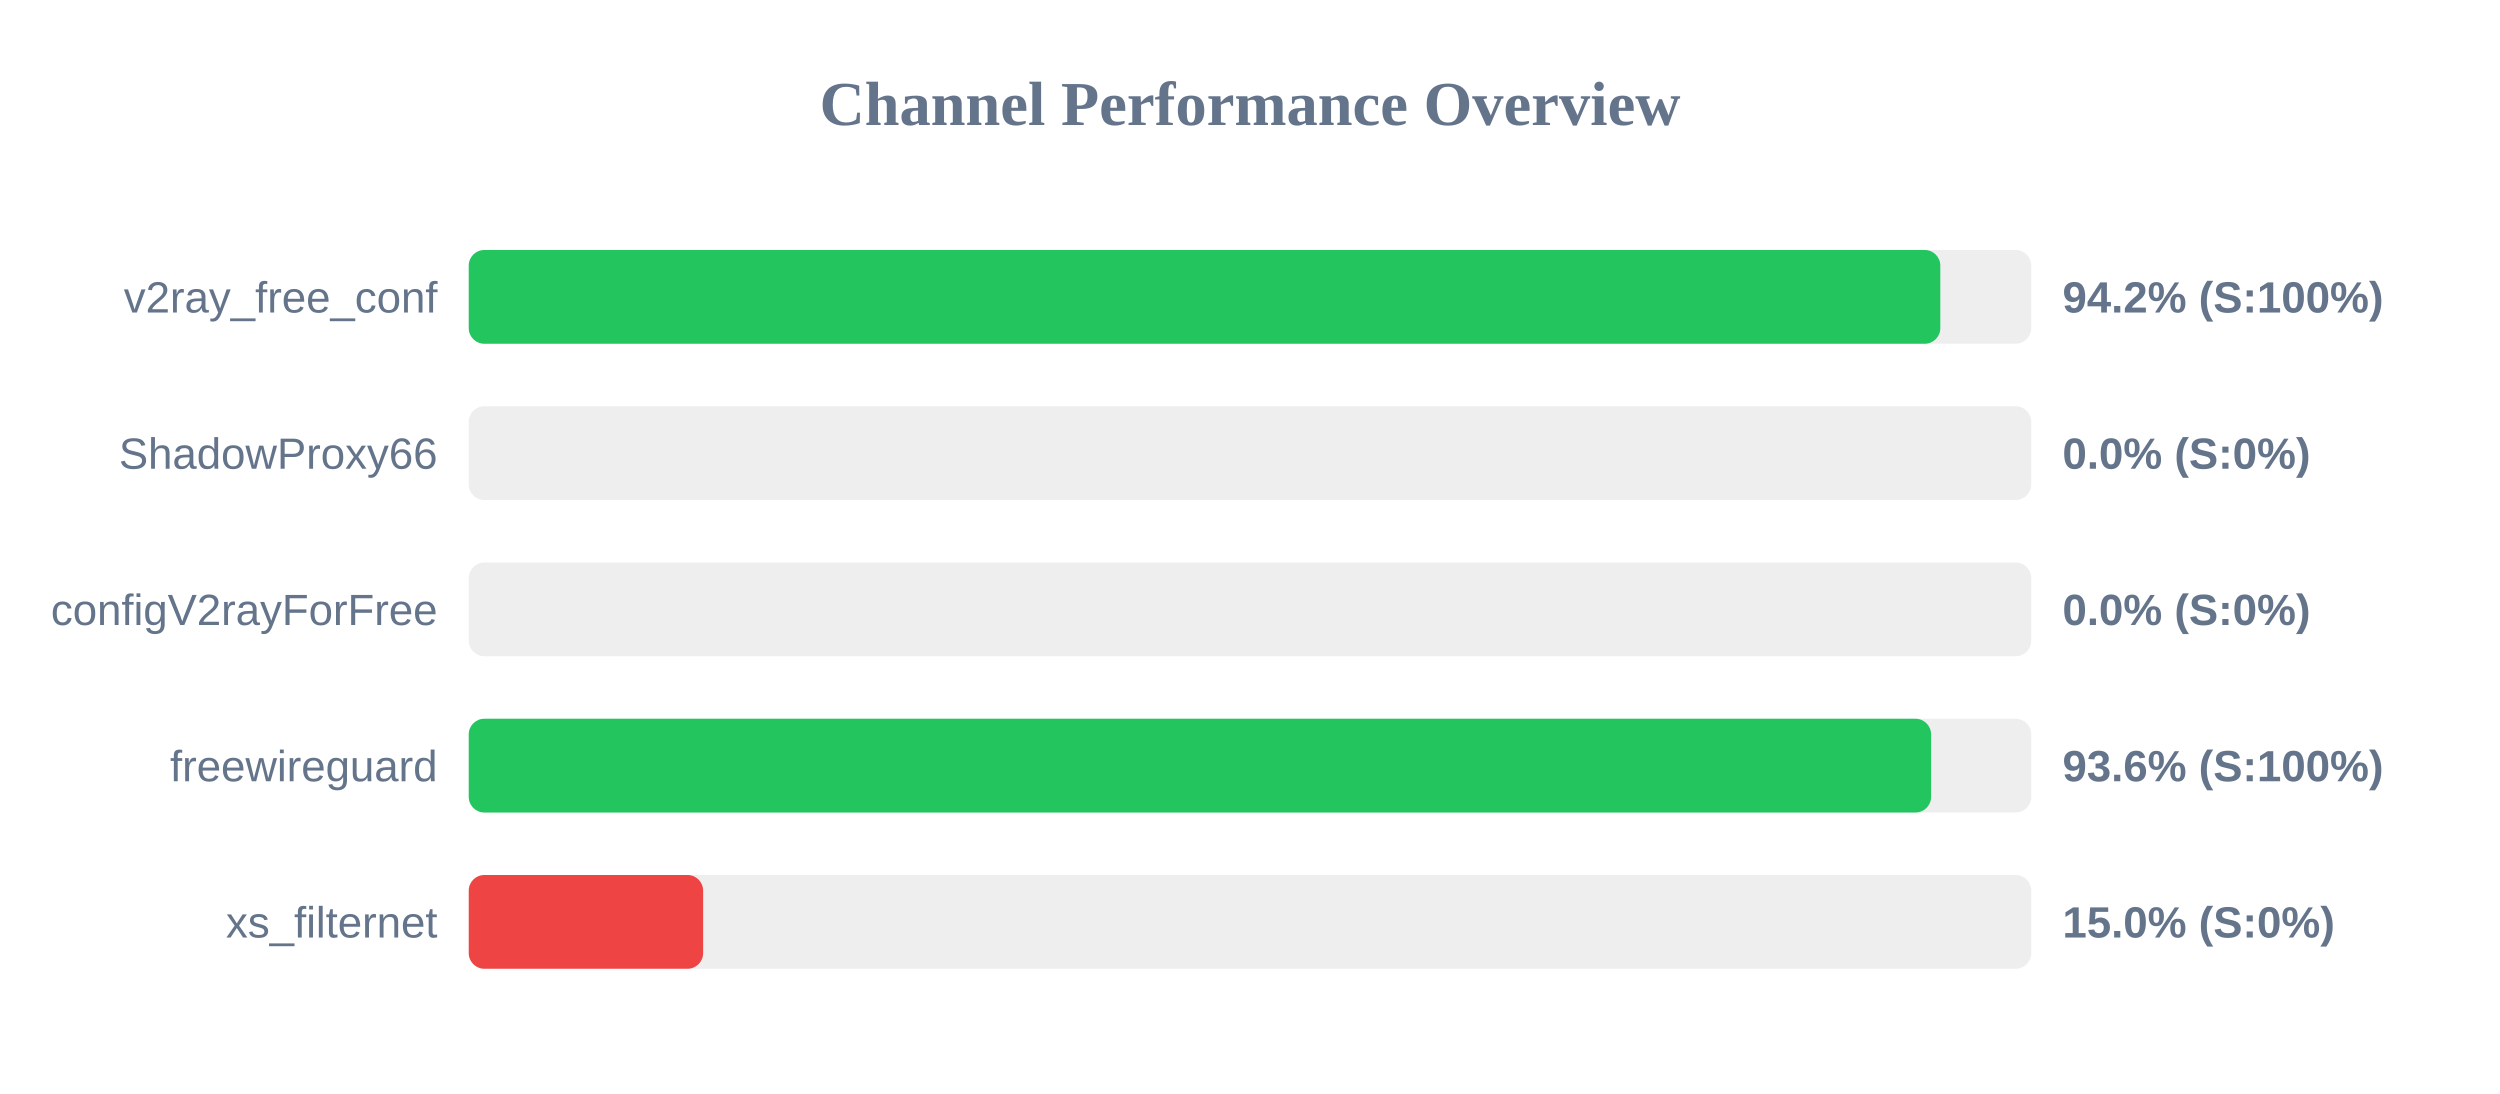
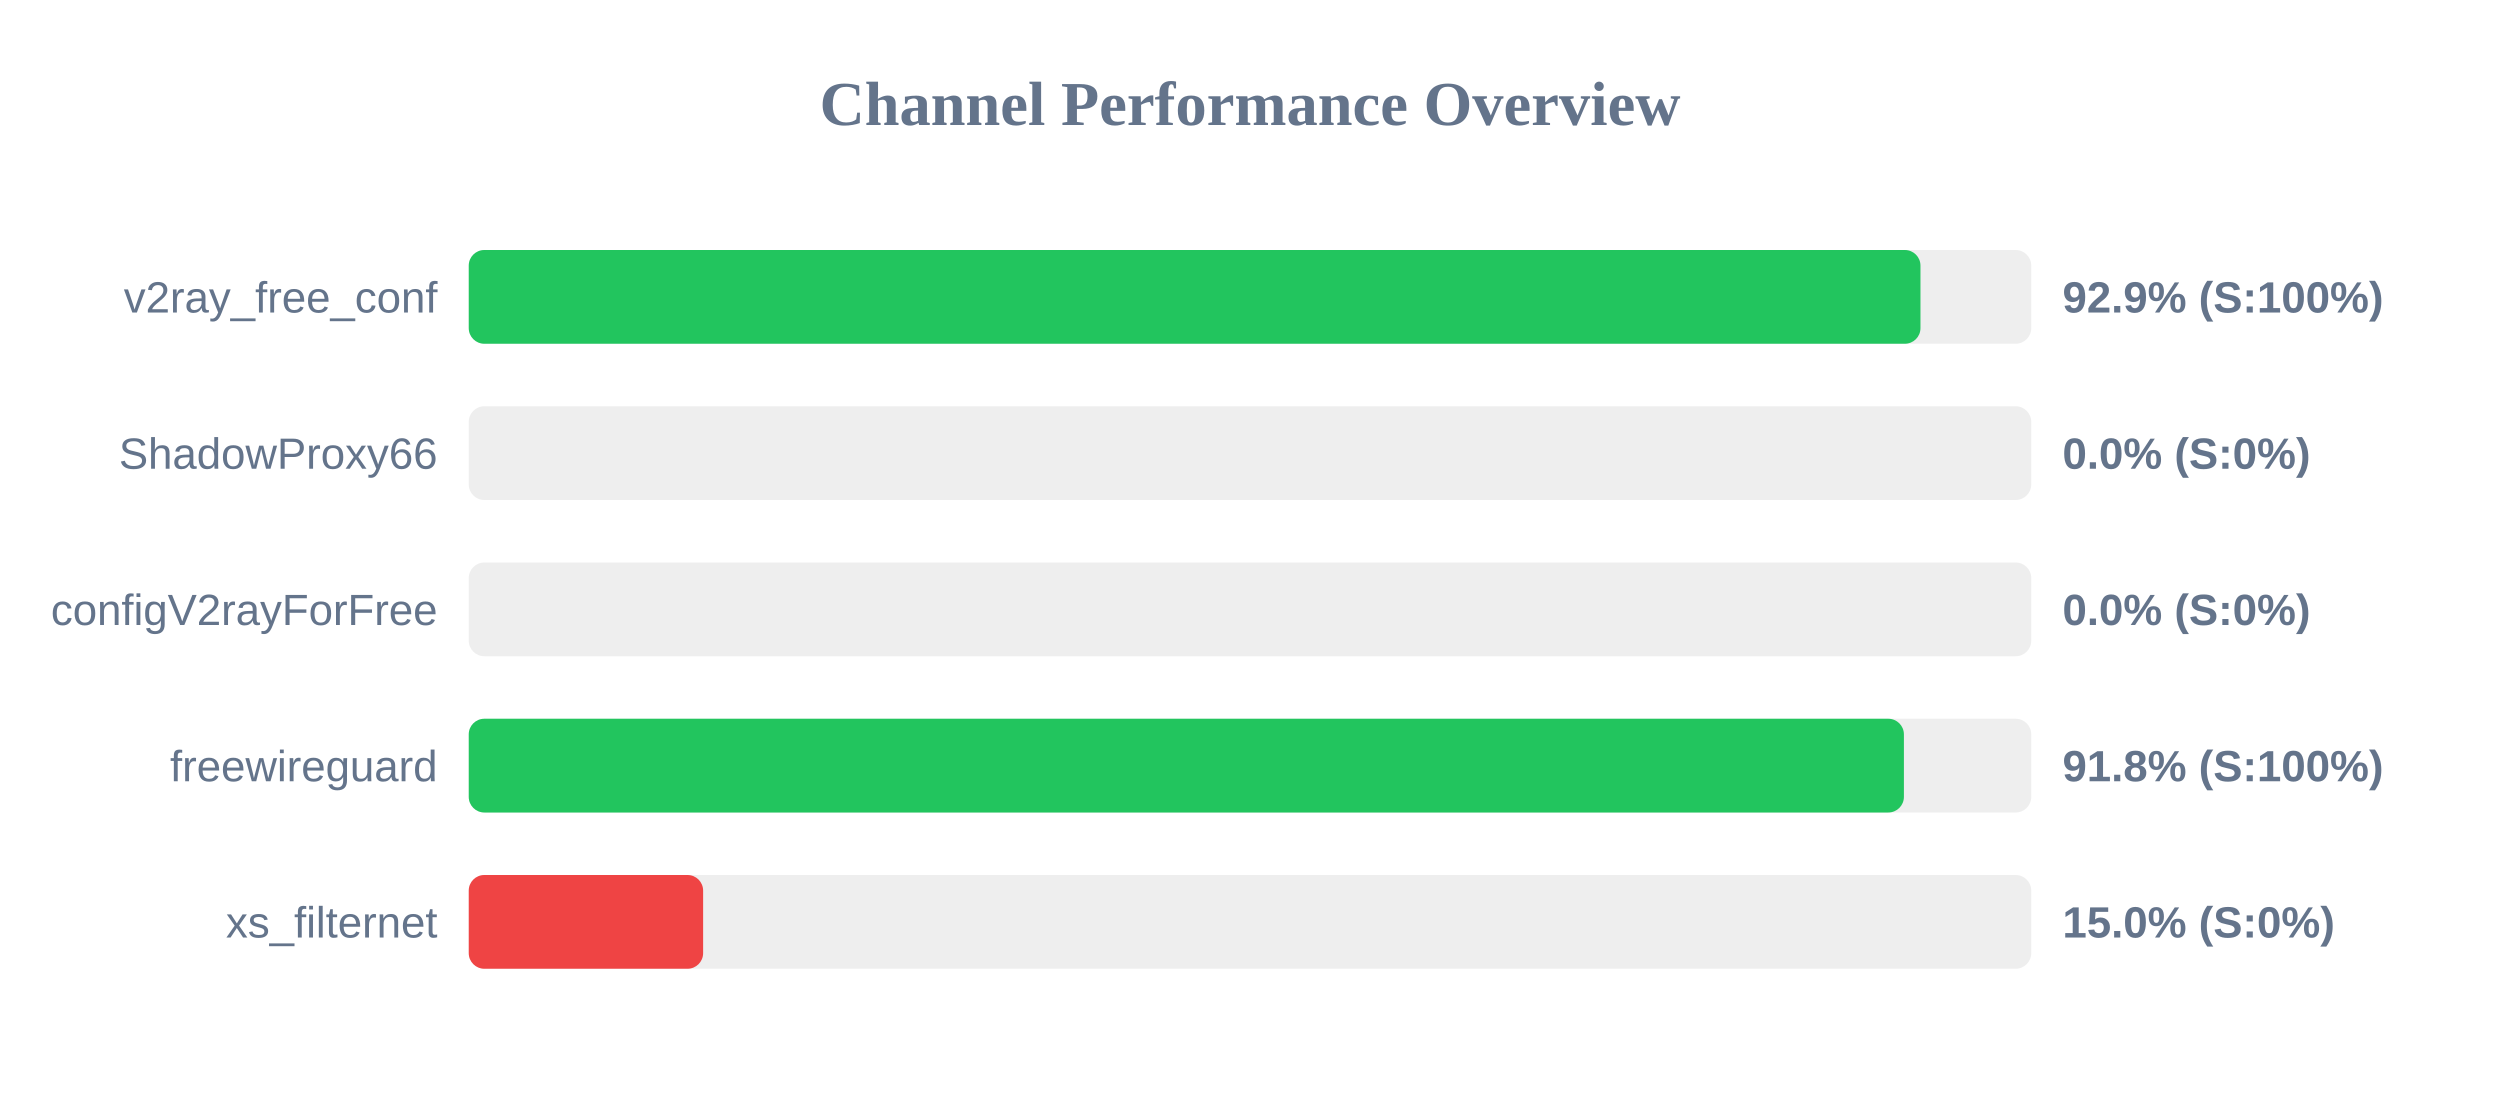
<svg xmlns="http://www.w3.org/2000/svg" width="800" height="350" version="1.1">
  <style>
        .row { font: 14px Arial; fill: #64748b; }
        .score { font: bold 14px Arial; fill: #64748b; }
    </style>
  <text x="400" y="40" text-anchor="middle" font-size="20px" font-weight="bold" fill="#64748b">Channel Performance Overview</text>
  <rect x="150" y="80" width="500" height="30" fill="#eee" rx="5" />
-   <rect x="150" y="80" width="470.9" height="30" fill="#22c55e" rx="5" />
+   <rect x="150" y="80" width="464.55" height="30" fill="#22c55e" rx="5" />
  <text x="140" y="100" text-anchor="end" class="row">v2ray_free_conf</text>
-   <text x="660" y="100" text-anchor="start" class="score">94.2% (S:100%)</text>
+   <text x="660" y="100" text-anchor="start" class="score">92.9% (S:100%)</text>
  <rect x="150" y="130" width="500" height="30" fill="#eee" rx="5" />
  <rect x="150" y="130" width="0.0" height="30" fill="#ef4444" rx="5" />
  <text x="140" y="150" text-anchor="end" class="row">ShadowProxy66</text>
  <text x="660" y="150" text-anchor="start" class="score">0.0% (S:0%)</text>
  <rect x="150" y="180" width="500" height="30" fill="#eee" rx="5" />
  <rect x="150" y="180" width="0.0" height="30" fill="#ef4444" rx="5" />
  <text x="140" y="200" text-anchor="end" class="row">configV2rayForFree</text>
  <text x="660" y="200" text-anchor="start" class="score">0.0% (S:0%)</text>
  <rect x="150" y="230" width="500" height="30" fill="#eee" rx="5" />
-   <rect x="150" y="230" width="467.95" height="30" fill="#22c55e" rx="5" />
+   <rect x="150" y="230" width="459.25" height="30" fill="#22c55e" rx="5" />
  <text x="140" y="250" text-anchor="end" class="row">freewireguard</text>
-   <text x="660" y="250" text-anchor="start" class="score">93.6% (S:100%)</text>
+   <text x="660" y="250" text-anchor="start" class="score">91.8% (S:100%)</text>
  <rect x="150" y="280" width="500" height="30" fill="#eee" rx="5" />
  <rect x="150" y="280" width="75.0" height="30" fill="#ef4444" rx="5" />
  <text x="140" y="300" text-anchor="end" class="row">xs_filternet</text>
  <text x="660" y="300" text-anchor="start" class="score">15.0% (S:0%)</text>
</svg>
